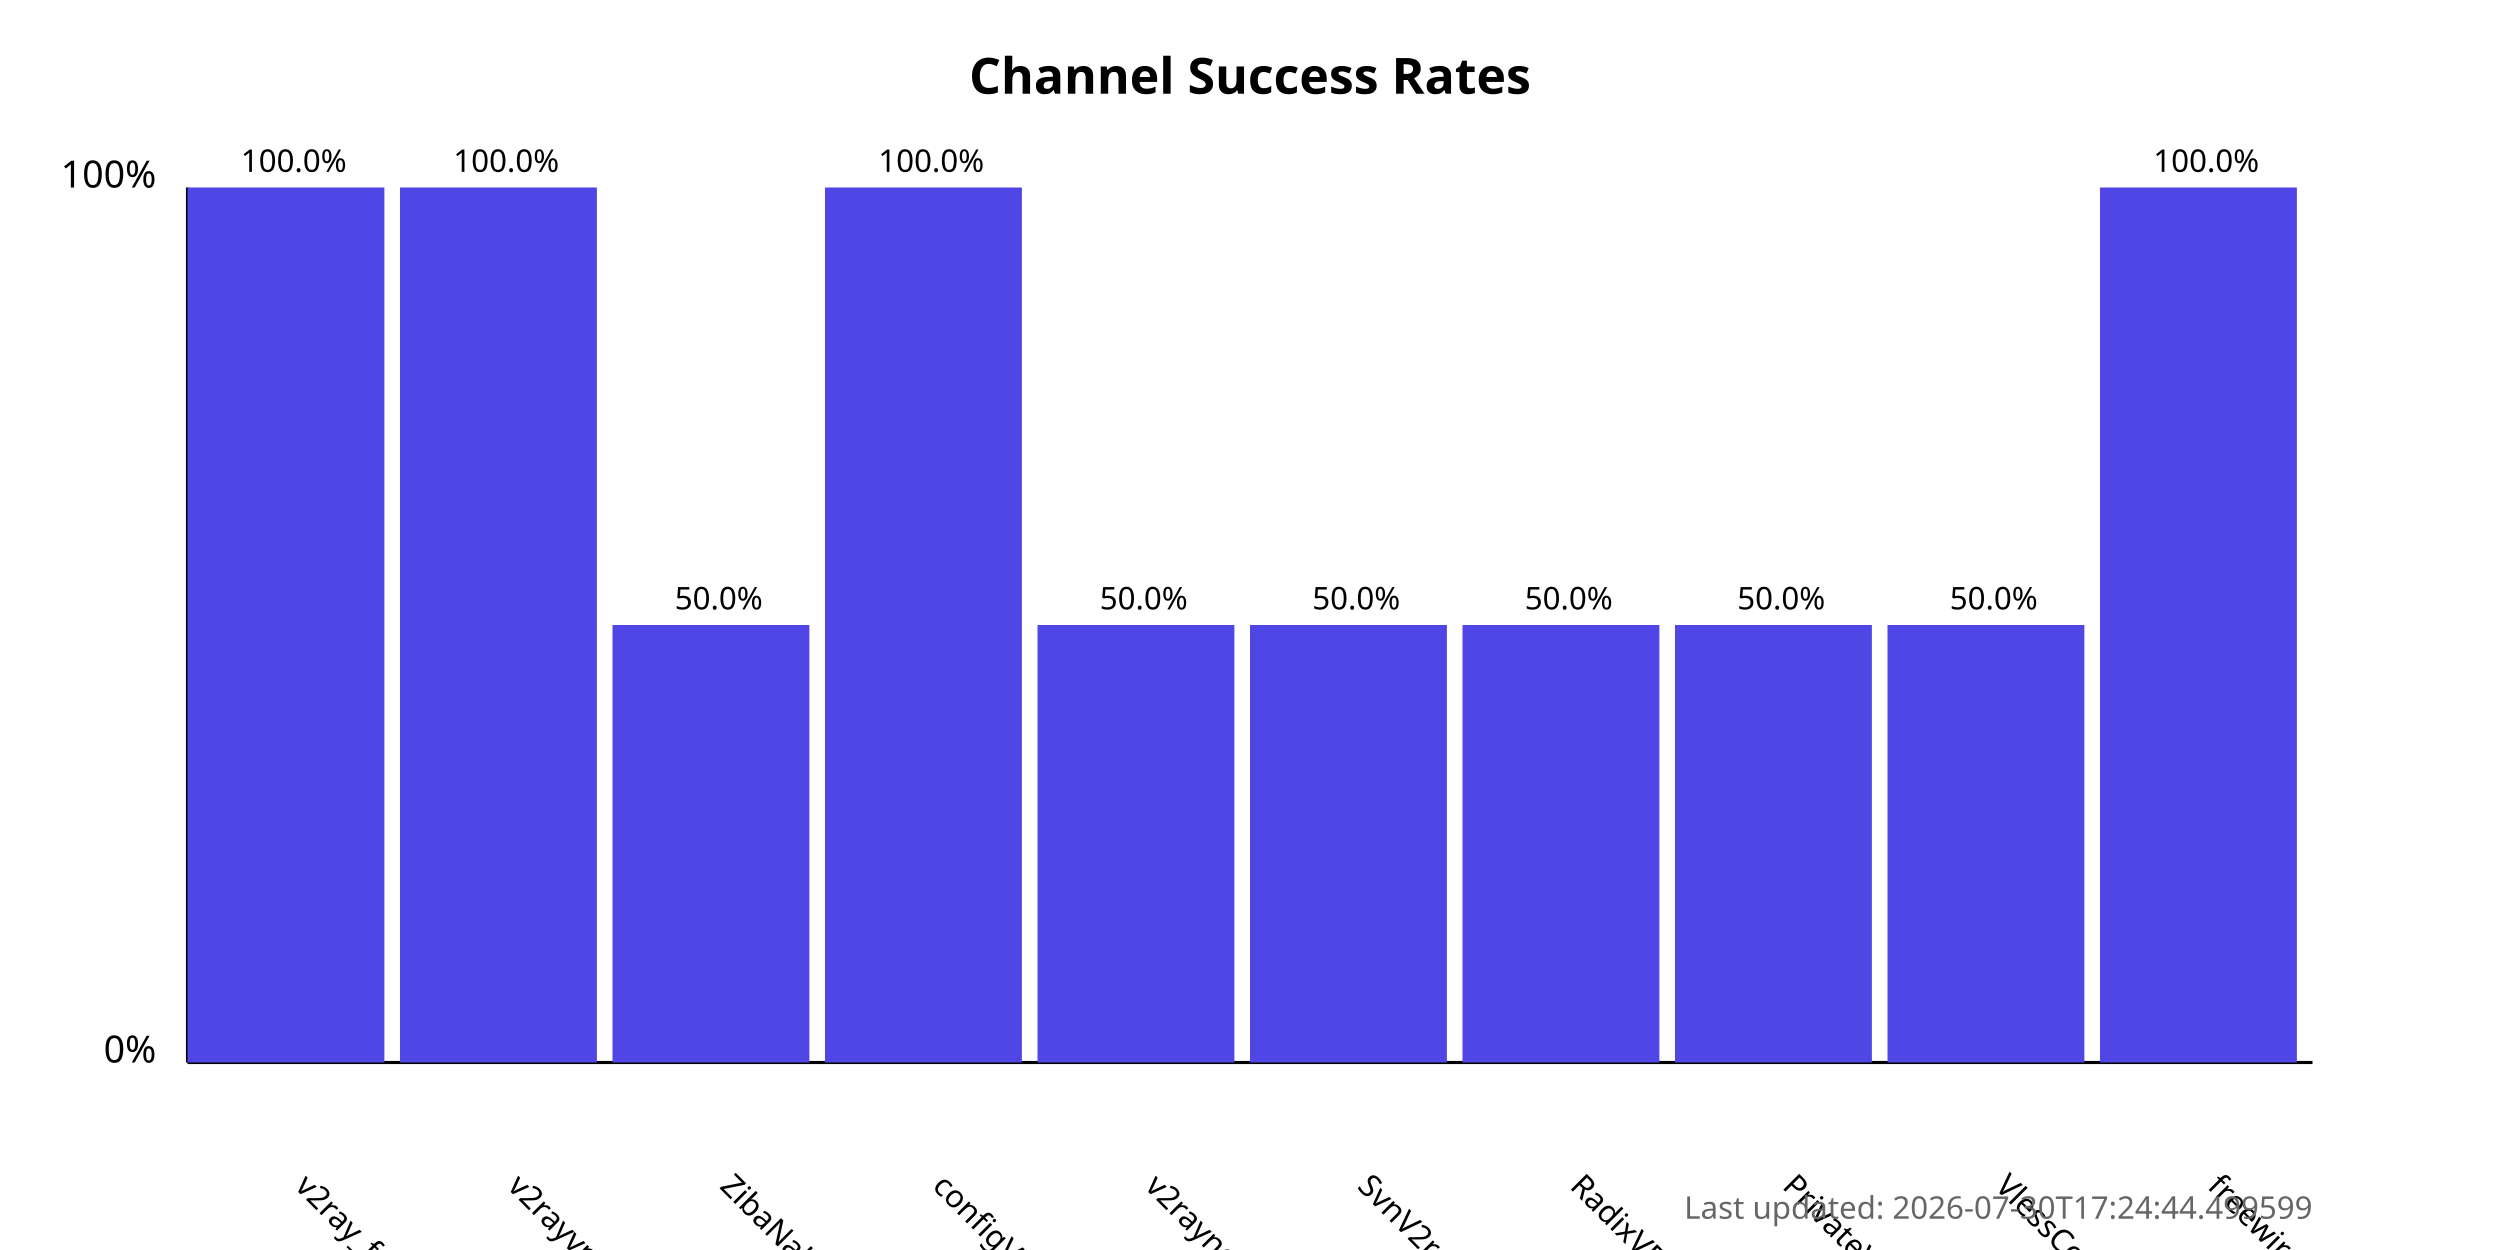
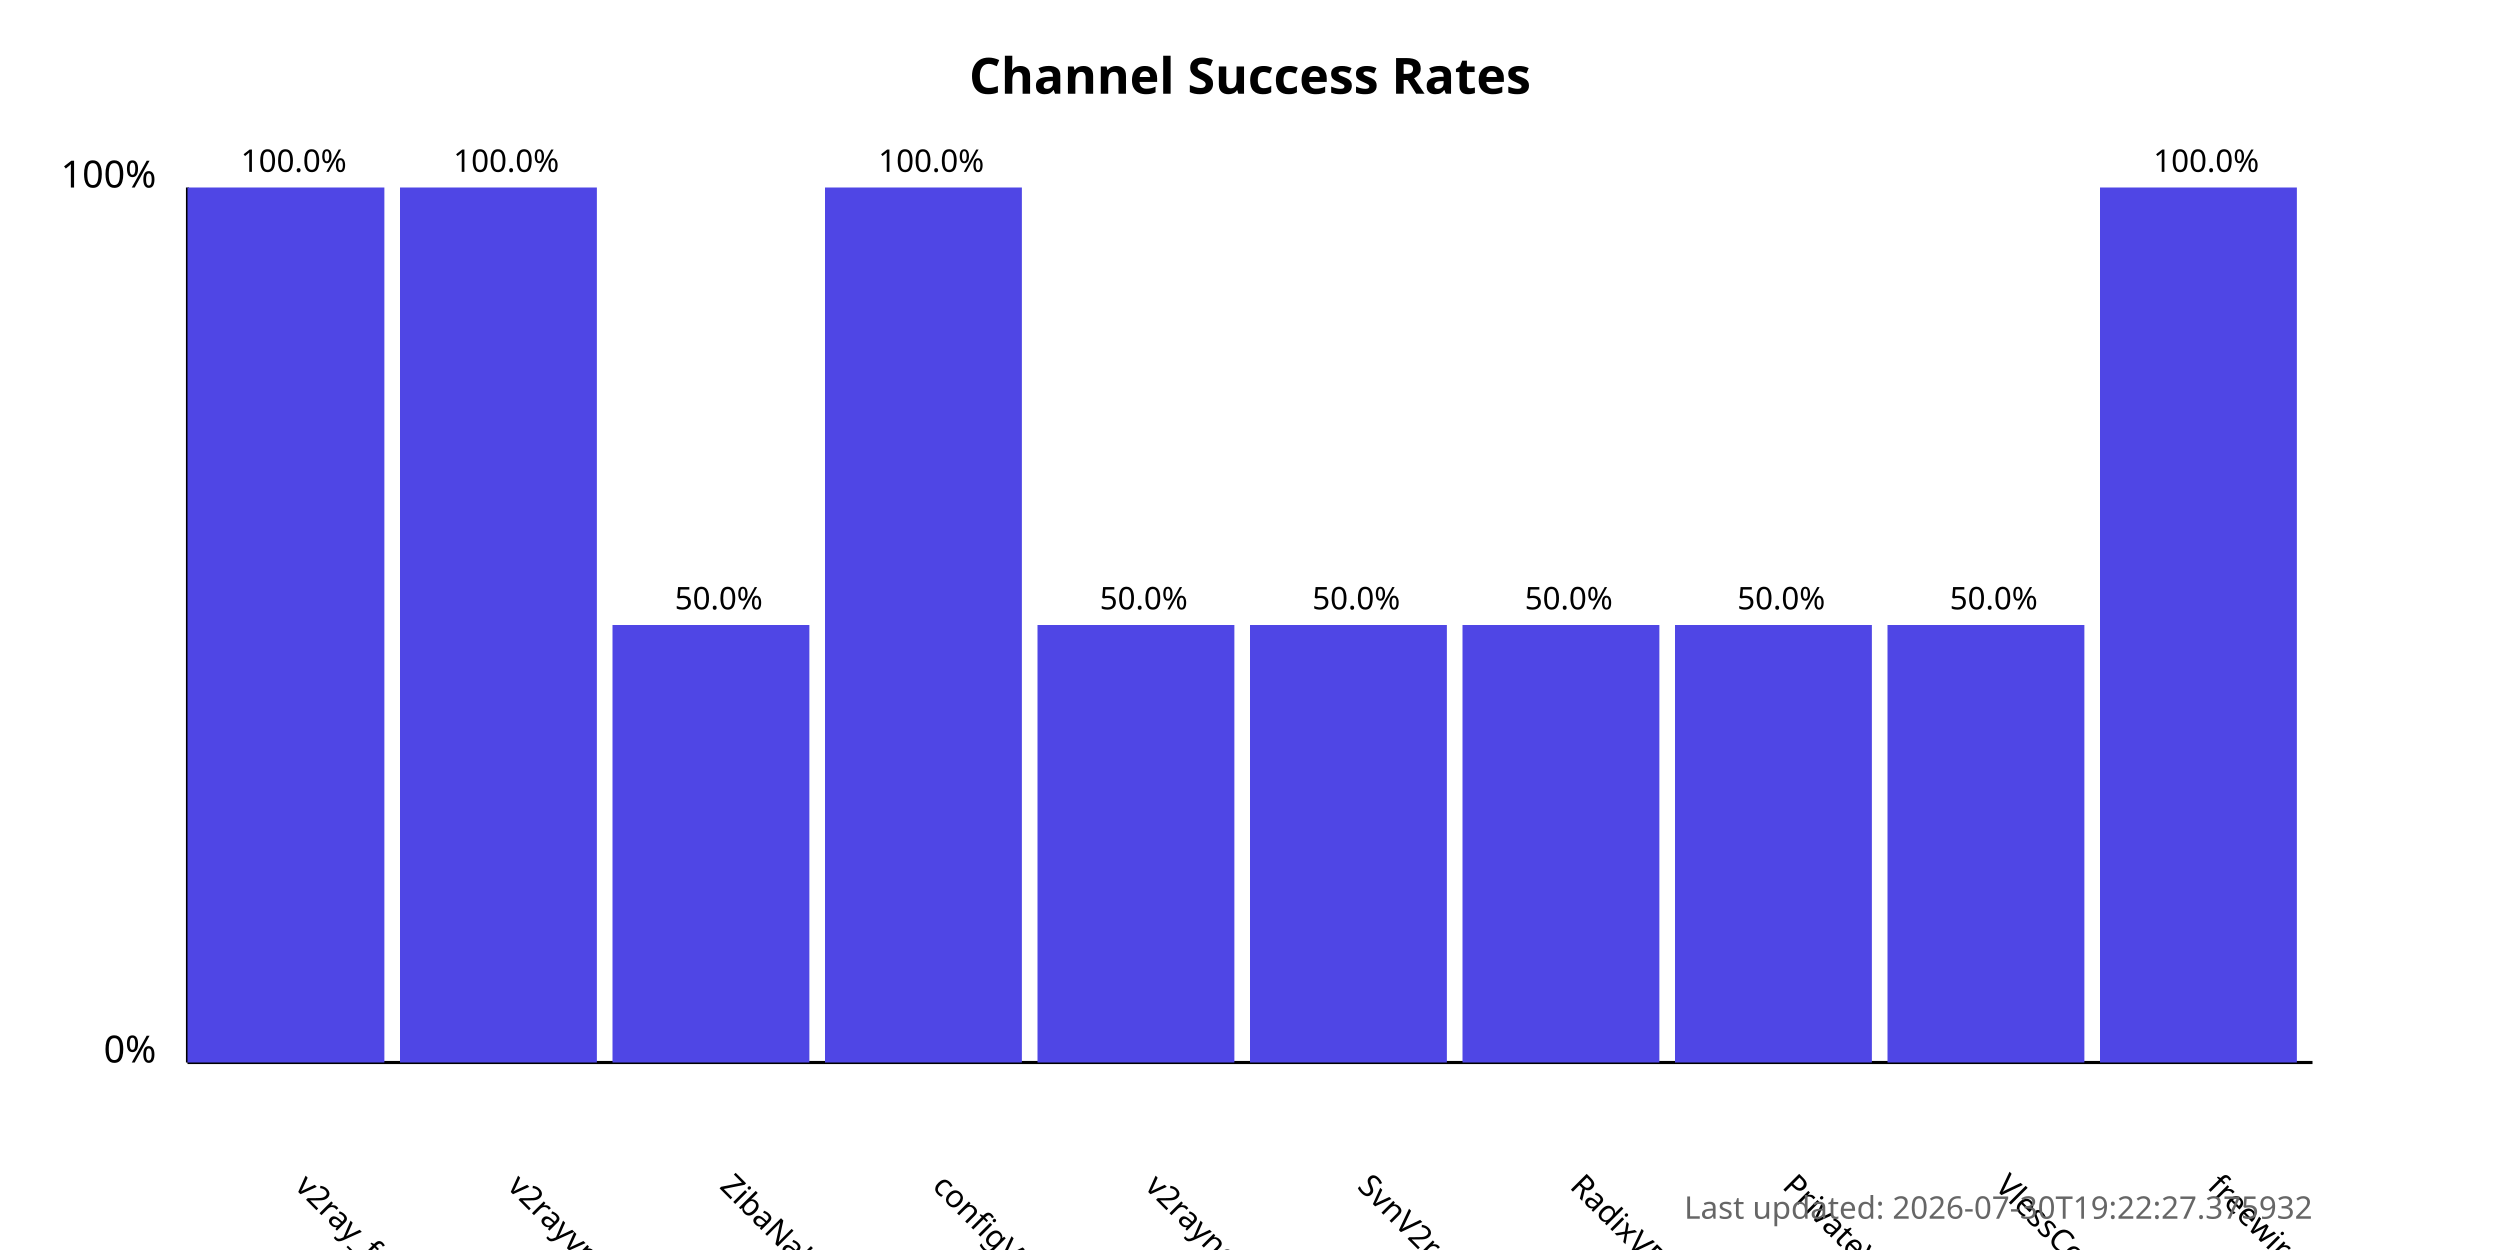
<svg xmlns="http://www.w3.org/2000/svg" width="800" height="400">
  <style>
            .chart-title { font: bold 16px sans-serif; }
            .axis-label { font: 12px sans-serif; }
            .tick-label { font: 10px sans-serif; }
            .bar { fill: #4f46e5; }
            .bar:hover { fill: #6366f1; }
            .timestamp { font: 10px sans-serif; fill: #666; }
        </style>
  <text x="400.0" y="30" text-anchor="middle" class="chart-title">
            Channel Success Rates
        </text>
  <line x1="60" y1="340" x2="60" y2="60" stroke="black" stroke-width="1" />
  <line x1="60" y1="340" x2="740" y2="340" stroke="black" stroke-width="1" />
  <text x="50" y="340" text-anchor="end" class="axis-label">0%</text>
  <text x="50" y="60" text-anchor="end" class="axis-label">100%</text>
  <g>
    <rect x="60" y="60.0" width="63.0" height="280.0" class="bar" />
    <text x="94.0" y="380" transform="rotate(45, 94.0, 380)" text-anchor="start" class="tick-label">
                v2ray_free_conf
            </text>
    <text x="94.0" y="55.0" text-anchor="middle" class="tick-label">
                100.0%
            </text>
  </g>
  <g>
    <rect x="128.0" y="60.0" width="63.0" height="280.0" class="bar" />
    <text x="162.0" y="380" transform="rotate(45, 162.0, 380)" text-anchor="start" class="tick-label">
                v2rayvpno
            </text>
    <text x="162.0" y="55.0" text-anchor="middle" class="tick-label">
                100.0%
            </text>
  </g>
  <g>
    <rect x="196.0" y="200.0" width="63.0" height="140.0" class="bar" />
    <text x="230.0" y="380" transform="rotate(45, 230.0, 380)" text-anchor="start" class="tick-label">
                ZibaNabz
            </text>
    <text x="230.0" y="195.0" text-anchor="middle" class="tick-label">
                50.0%
            </text>
  </g>
  <g>
    <rect x="264.0" y="60.0" width="63.0" height="280.0" class="bar" />
    <text x="298.0" y="380" transform="rotate(45, 298.0, 380)" text-anchor="start" class="tick-label">
                configV2rayForFree
            </text>
    <text x="298.0" y="55.0" text-anchor="middle" class="tick-label">
                100.0%
            </text>
  </g>
  <g>
    <rect x="332.0" y="200.0" width="63.0" height="140.0" class="bar" />
    <text x="366.0" y="380" transform="rotate(45, 366.0, 380)" text-anchor="start" class="tick-label">
                v2rayngvpn
            </text>
    <text x="366.0" y="195.0" text-anchor="middle" class="tick-label">
                50.0%
            </text>
  </g>
  <g>
    <rect x="400.0" y="200.0" width="63.0" height="140.0" class="bar" />
    <text x="434.0" y="380" transform="rotate(45, 434.0, 380)" text-anchor="start" class="tick-label">
                SvnV2ray
            </text>
    <text x="434.0" y="195.0" text-anchor="middle" class="tick-label">
                50.0%
            </text>
  </g>
  <g>
    <rect x="468.0" y="200.0" width="63.0" height="140.0" class="bar" />
    <text x="502.0" y="380" transform="rotate(45, 502.0, 380)" text-anchor="start" class="tick-label">
                RadixVPN
            </text>
    <text x="502.0" y="195.0" text-anchor="middle" class="tick-label">
                50.0%
            </text>
  </g>
  <g>
    <rect x="536.0" y="200.0" width="63.0" height="140.0" class="bar" />
    <text x="570.0" y="380" transform="rotate(45, 570.0, 380)" text-anchor="start" class="tick-label">
                PrivateVPNs
            </text>
    <text x="570.0" y="195.0" text-anchor="middle" class="tick-label">
                50.0%
            </text>
  </g>
  <g>
    <rect x="604.0" y="200.0" width="63.0" height="140.0" class="bar" />
    <text x="638.0" y="380" transform="rotate(45, 638.0, 380)" text-anchor="start" class="tick-label">
                VlessConfig
            </text>
    <text x="638.0" y="195.0" text-anchor="middle" class="tick-label">
                50.0%
            </text>
  </g>
  <g>
    <rect x="672.0" y="60.0" width="63.0" height="280.0" class="bar" />
    <text x="706.0" y="380" transform="rotate(45, 706.0, 380)" text-anchor="start" class="tick-label">
                freewireguard
            </text>
    <text x="706.0" y="55.0" text-anchor="middle" class="tick-label">
                100.0%
            </text>
  </g>
  <text x="740" y="390" text-anchor="end" class="timestamp">
-             Last updated: 2026-07-30T17:24:44.499599
+             Last updated: 2026-07-30T19:22:27.375932
        </text>
</svg>
